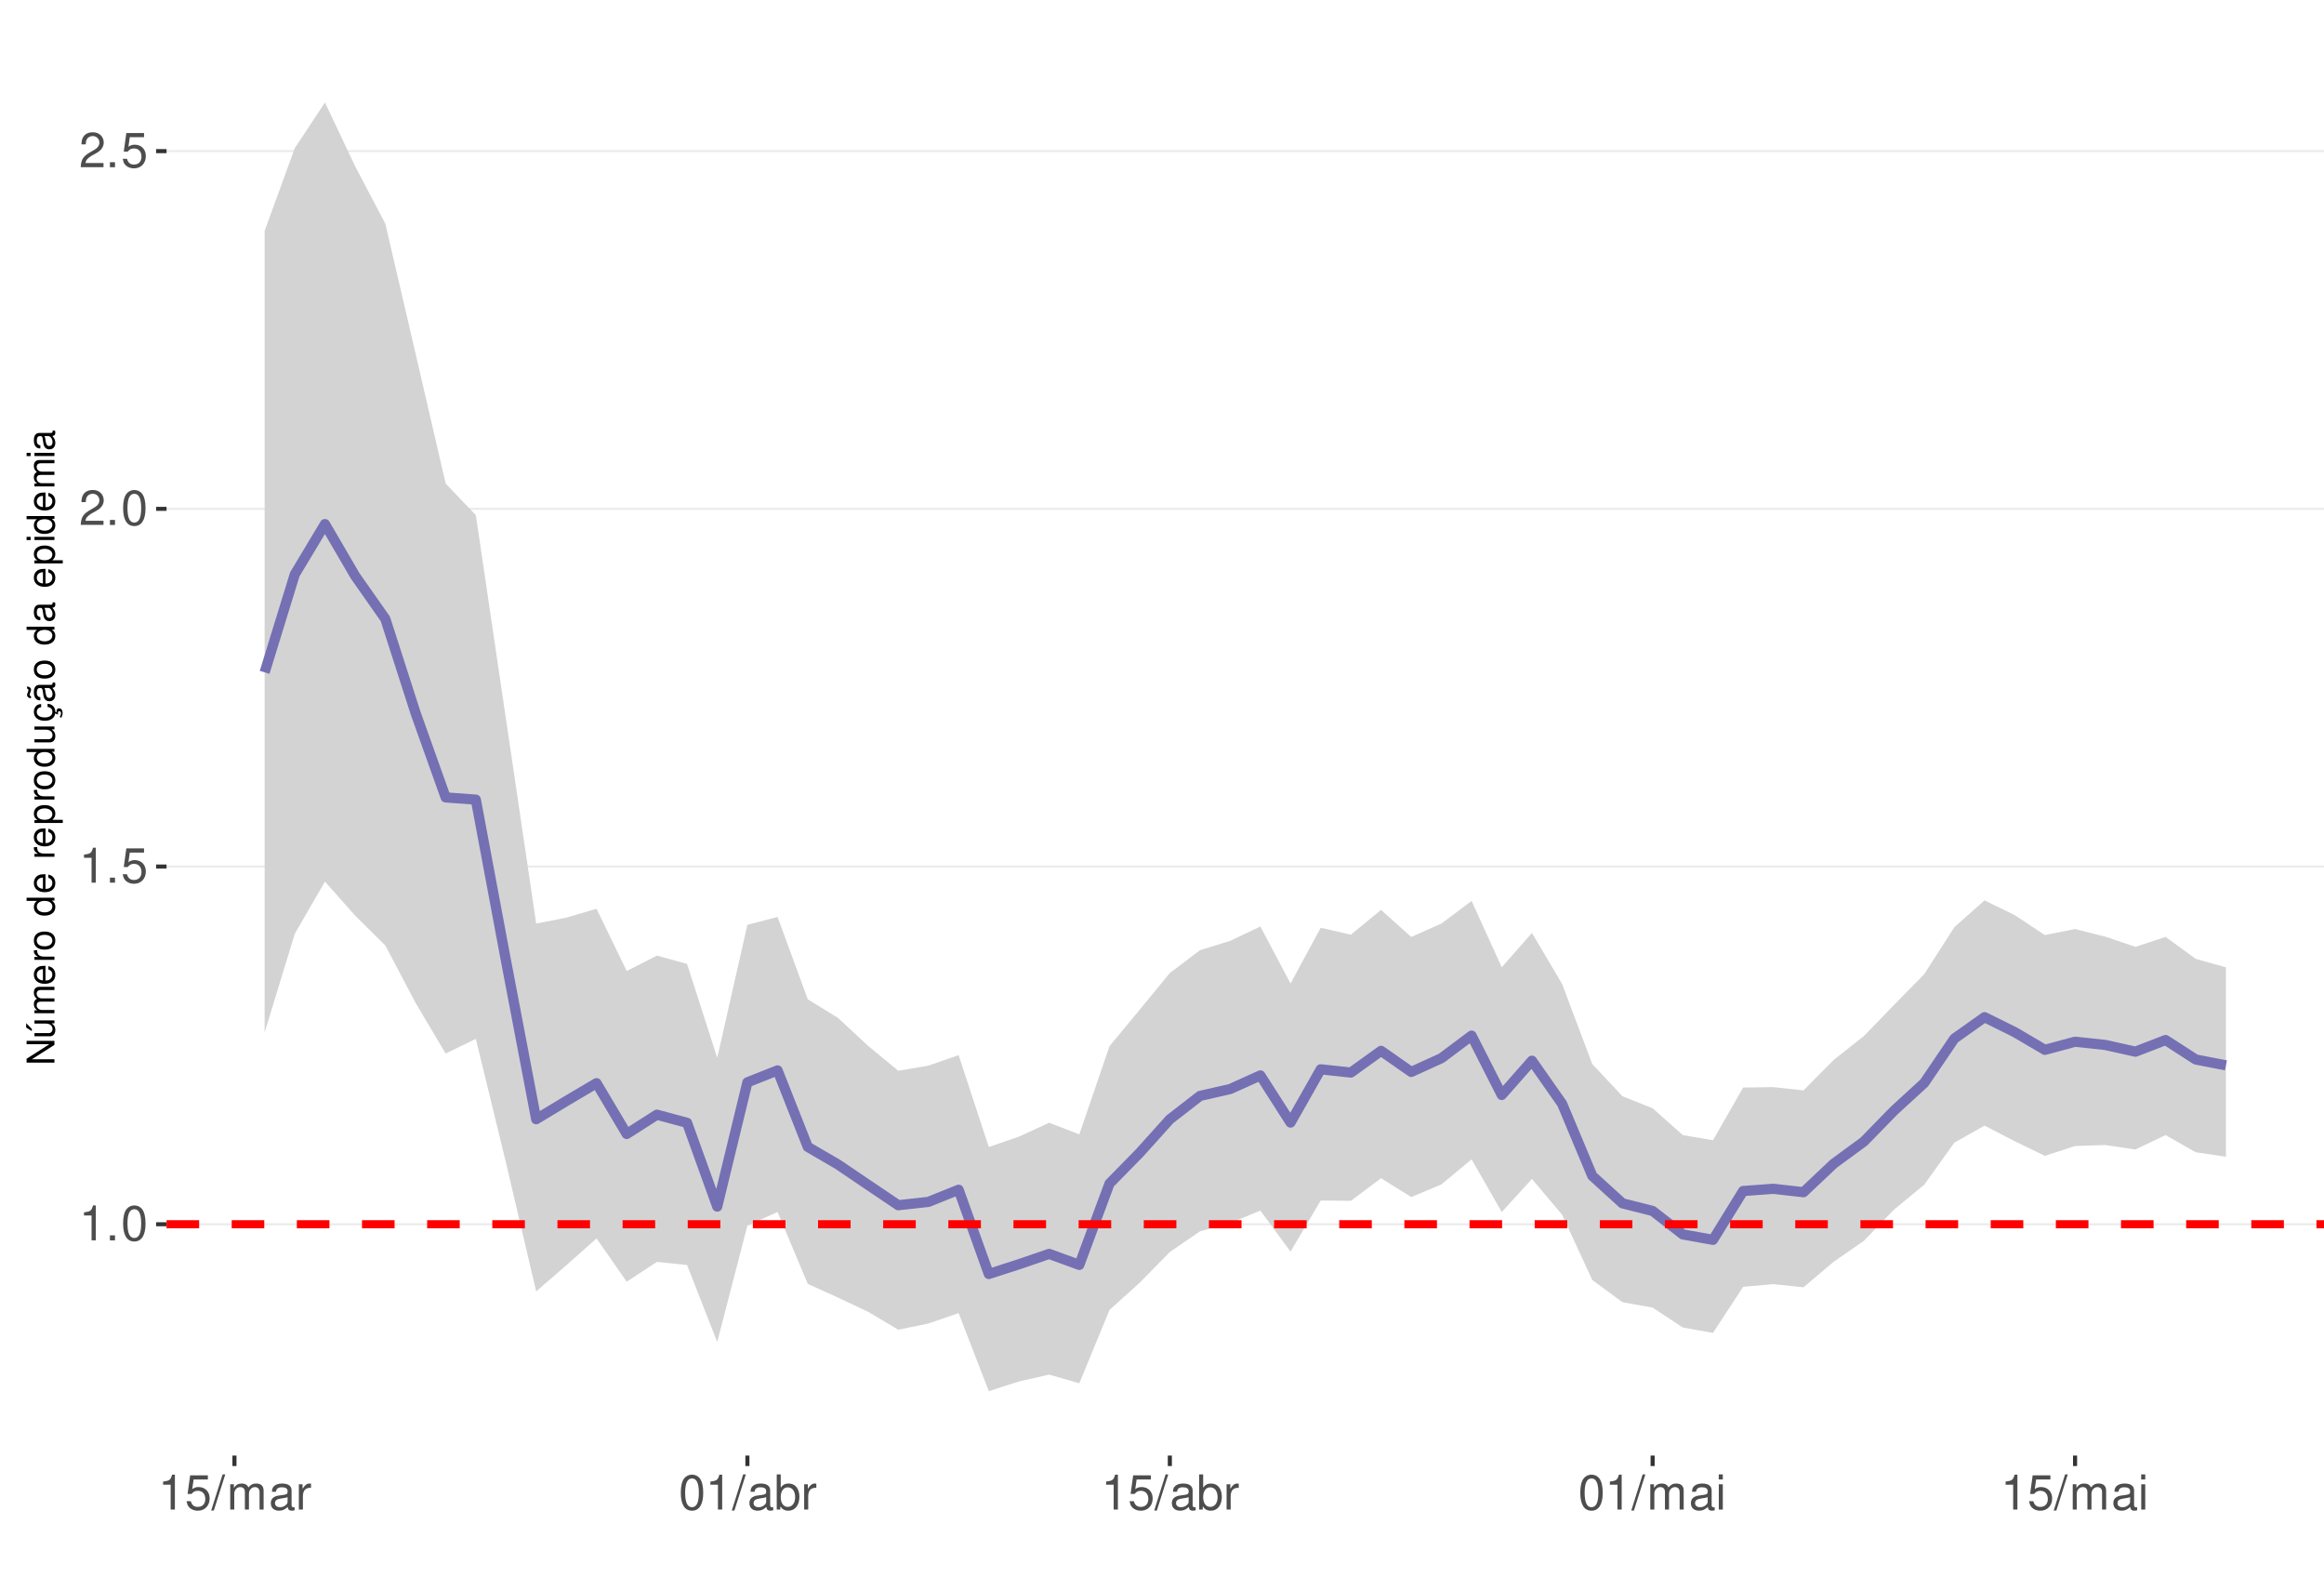
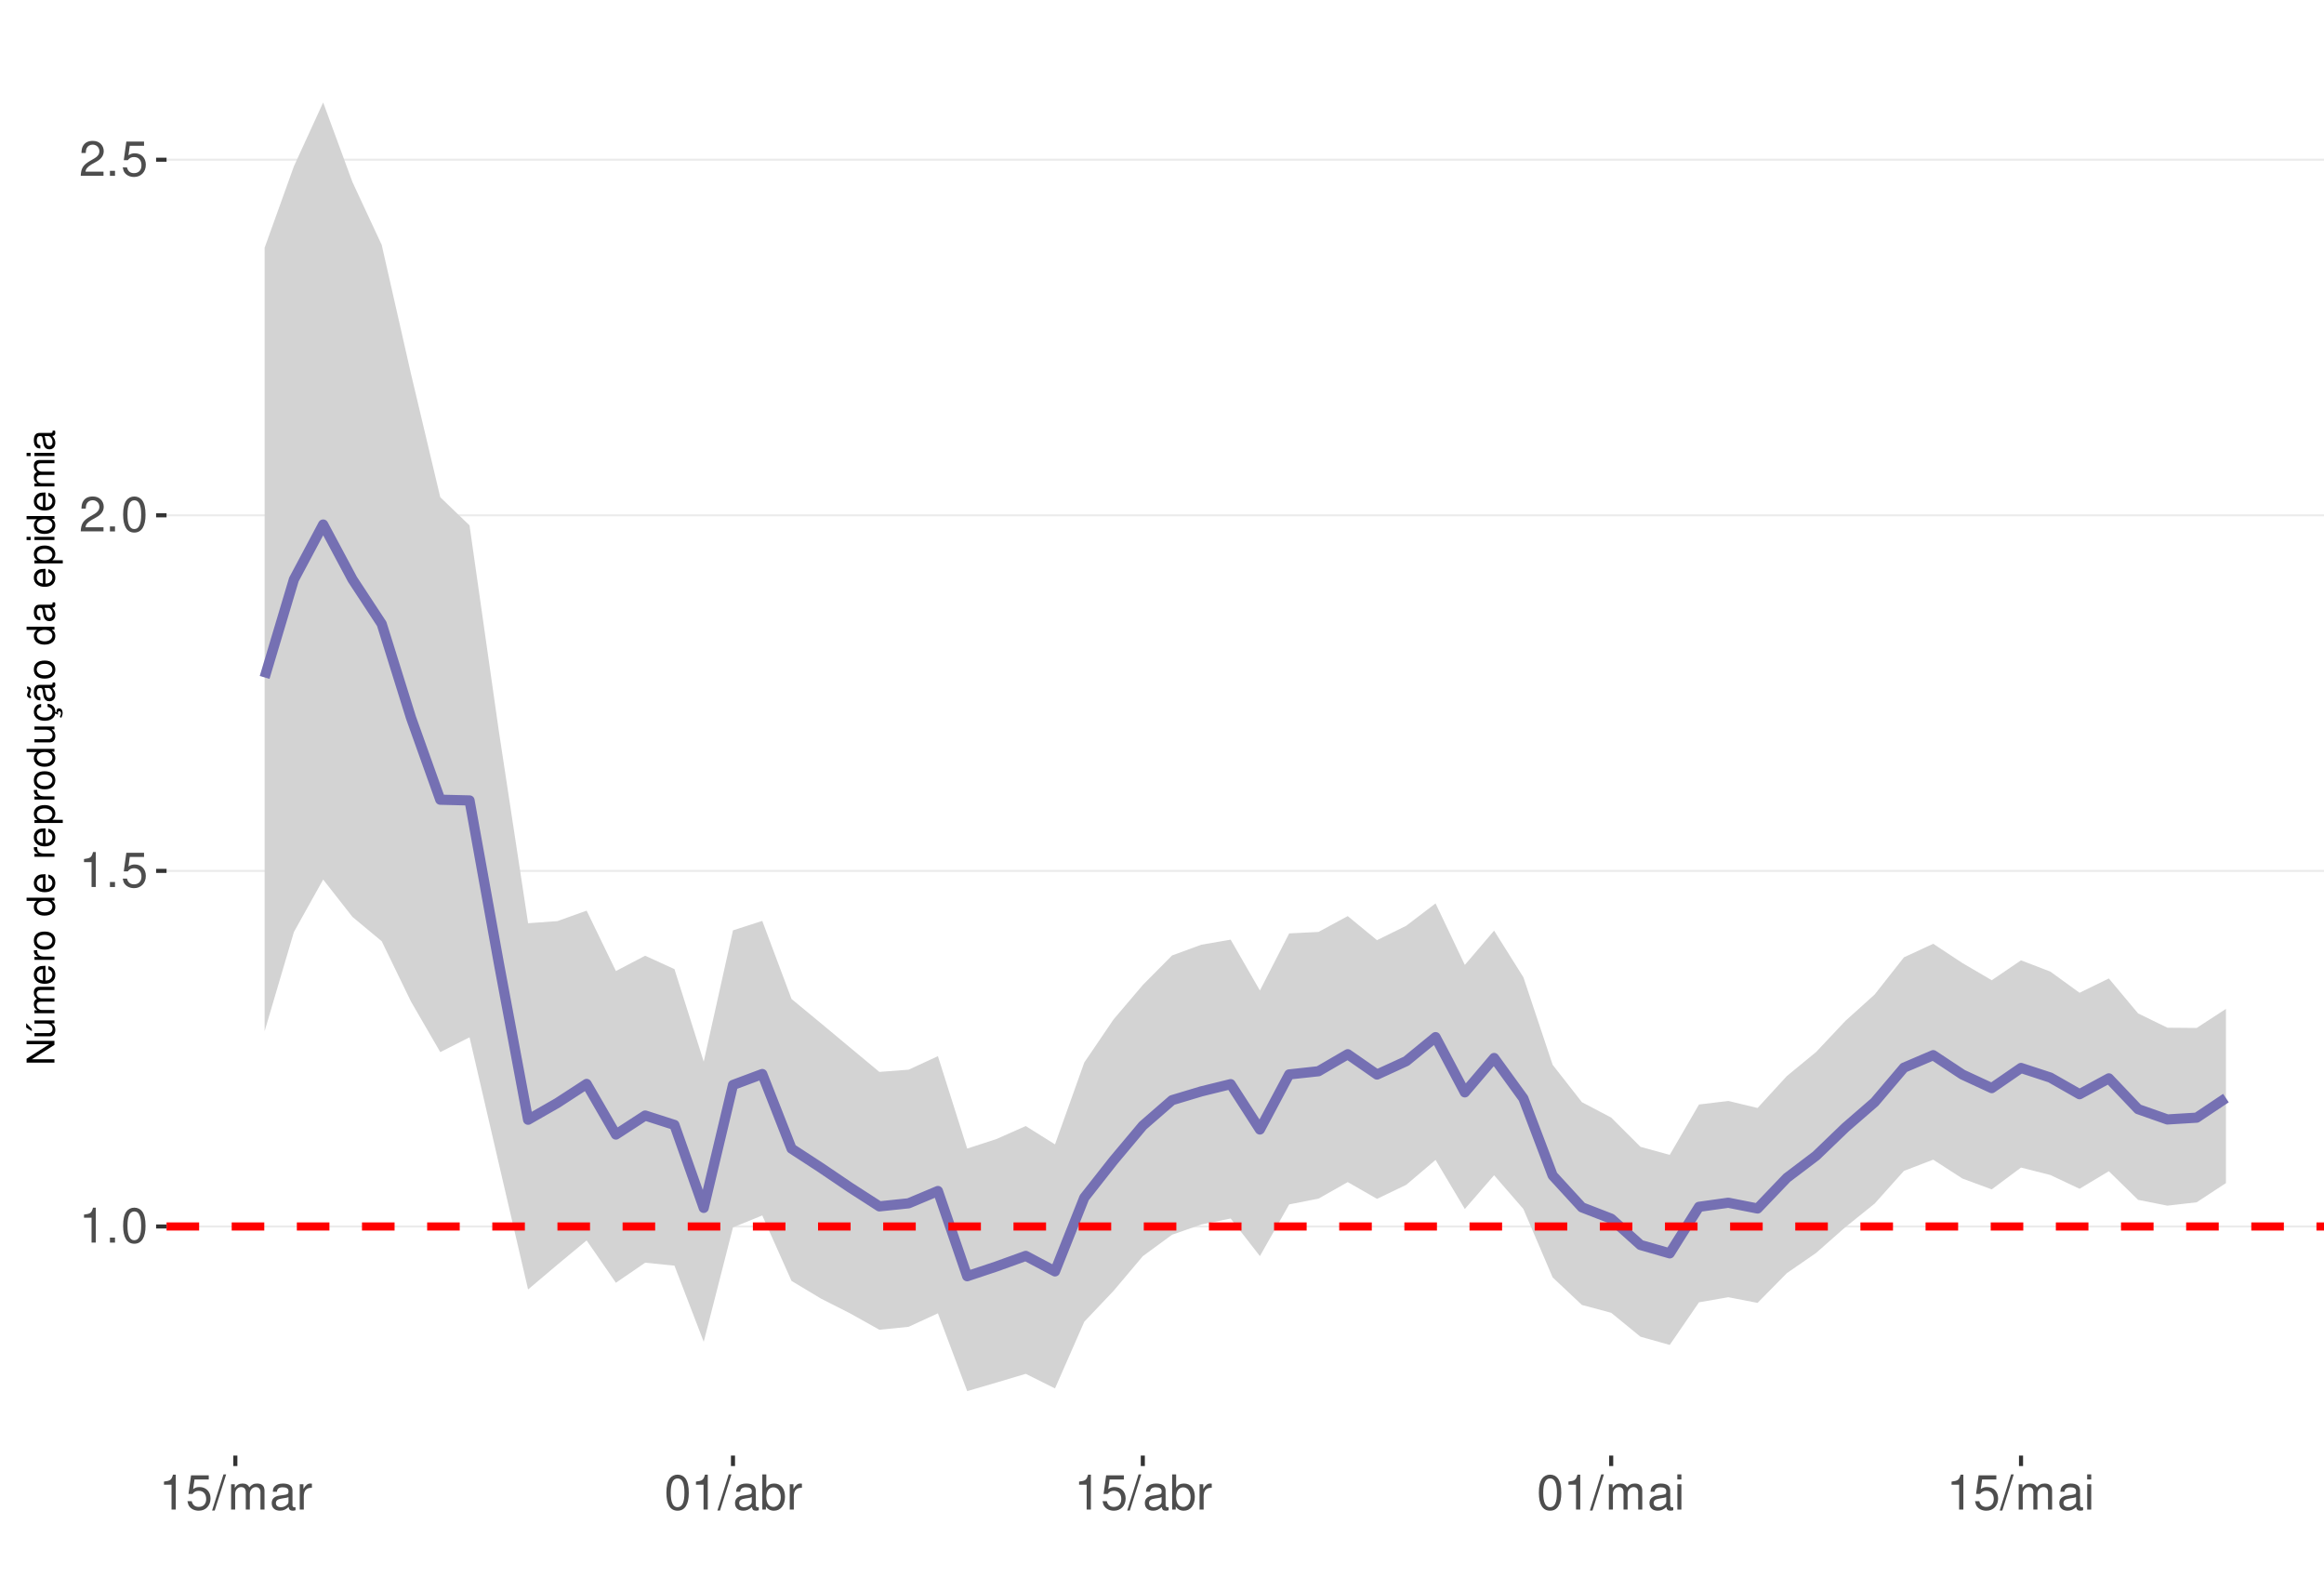
<svg xmlns="http://www.w3.org/2000/svg" xmlns:xlink="http://www.w3.org/1999/xlink" width="609pt" height="413pt" viewBox="0 0 609 413" version="1.1">
  <defs>
    <g>
      <symbol overflow="visible" id="glyph0-0">
        <path style="stroke:none;" d="" />
      </symbol>
      <symbol overflow="visible" id="glyph0-1">
        <path style="stroke:none;" d="M 3.281 -6.516 L 3.281 0 L 4.391 0 L 4.391 -9.156 L 3.656 -9.156 C 3.266 -7.75 3.016 -7.562 1.297 -7.328 L 1.297 -6.516 Z M 3.281 -6.516 " />
      </symbol>
      <symbol overflow="visible" id="glyph0-2">
        <path style="stroke:none;" d="M 2.422 -1.312 L 1.094 -1.312 L 1.094 0 L 2.422 0 Z M 2.422 -1.312 " />
      </symbol>
      <symbol overflow="visible" id="glyph0-3">
        <path style="stroke:none;" d="M 3.484 -9.156 C 2.641 -9.156 1.891 -8.766 1.422 -8.156 C 0.828 -7.344 0.547 -6.125 0.547 -4.422 C 0.547 -1.344 1.562 0.297 3.484 0.297 C 5.375 0.297 6.422 -1.344 6.422 -4.359 C 6.422 -6.125 6.141 -7.312 5.547 -8.156 C 5.078 -8.781 4.328 -9.156 3.484 -9.156 Z M 3.484 -8.156 C 4.688 -8.156 5.281 -6.938 5.281 -4.453 C 5.281 -1.844 4.703 -0.625 3.453 -0.625 C 2.281 -0.625 1.688 -1.891 1.688 -4.422 C 1.688 -6.938 2.281 -8.156 3.484 -8.156 Z M 3.484 -8.156 " />
      </symbol>
      <symbol overflow="visible" id="glyph0-4">
        <path style="stroke:none;" d="M 6.031 -8.969 L 1.391 -8.969 L 0.719 -4.094 L 1.75 -4.094 C 2.266 -4.703 2.703 -4.922 3.406 -4.922 C 4.609 -4.922 5.359 -4.094 5.359 -2.766 C 5.359 -1.484 4.609 -0.703 3.391 -0.703 C 2.422 -0.703 1.828 -1.188 1.562 -2.203 L 0.438 -2.203 C 0.594 -1.469 0.719 -1.109 0.984 -0.781 C 1.5 -0.094 2.406 0.297 3.422 0.297 C 5.234 0.297 6.5 -1.031 6.5 -2.922 C 6.5 -4.703 5.312 -5.906 3.594 -5.906 C 2.969 -5.906 2.453 -5.75 1.938 -5.359 L 2.297 -7.875 L 6.031 -7.875 Z M 6.031 -8.969 " />
      </symbol>
      <symbol overflow="visible" id="glyph0-5">
        <path style="stroke:none;" d="M 6.406 -1.094 L 1.688 -1.094 C 1.797 -1.859 2.203 -2.344 3.297 -3.016 L 4.562 -3.719 C 5.828 -4.422 6.469 -5.359 6.469 -6.484 C 6.469 -7.234 6.156 -7.953 5.625 -8.438 C 5.094 -8.922 4.438 -9.156 3.594 -9.156 C 2.453 -9.156 1.609 -8.75 1.109 -7.953 C 0.797 -7.484 0.656 -6.906 0.625 -5.984 L 1.75 -5.984 C 1.781 -6.609 1.859 -6.969 2.016 -7.281 C 2.297 -7.828 2.891 -8.172 3.562 -8.172 C 4.562 -8.172 5.328 -7.438 5.328 -6.453 C 5.328 -5.719 4.906 -5.094 4.109 -4.625 L 2.953 -3.953 C 1.078 -2.875 0.531 -2.016 0.438 -0.016 L 6.406 -0.016 Z M 6.406 -1.094 " />
      </symbol>
      <symbol overflow="visible" id="glyph0-6">
        <path style="stroke:none;" d="M 2.891 -9.219 L -0.094 0.25 L 0.594 0.25 L 3.594 -9.219 Z M 2.891 -9.219 " />
      </symbol>
      <symbol overflow="visible" id="glyph0-7">
        <path style="stroke:none;" d="M 0.891 -6.625 L 0.891 0 L 1.953 0 L 1.953 -4.156 C 1.953 -5.125 2.641 -5.891 3.5 -5.891 C 4.297 -5.891 4.734 -5.422 4.734 -4.562 L 4.734 0 L 5.797 0 L 5.797 -4.156 C 5.797 -5.125 6.5 -5.891 7.359 -5.891 C 8.125 -5.891 8.578 -5.406 8.578 -4.562 L 8.578 0 L 9.641 0 L 9.641 -4.969 C 9.641 -6.156 8.953 -6.828 7.719 -6.828 C 6.828 -6.828 6.297 -6.562 5.688 -5.812 C 5.297 -6.516 4.766 -6.828 3.891 -6.828 C 3.016 -6.828 2.422 -6.5 1.859 -5.688 L 1.859 -6.625 Z M 0.891 -6.625 " />
      </symbol>
      <symbol overflow="visible" id="glyph0-8">
        <path style="stroke:none;" d="M 6.766 -0.625 C 6.656 -0.594 6.609 -0.594 6.547 -0.594 C 6.172 -0.594 5.969 -0.781 5.969 -1.109 L 5.969 -5.016 C 5.969 -6.188 5.109 -6.828 3.484 -6.828 C 2.5 -6.828 1.734 -6.547 1.281 -6.047 C 0.969 -5.703 0.844 -5.328 0.828 -4.672 L 1.891 -4.672 C 1.969 -5.484 2.453 -5.844 3.438 -5.844 C 4.406 -5.844 4.922 -5.5 4.922 -4.859 L 4.922 -4.578 C 4.906 -4.125 4.688 -3.969 3.828 -3.844 C 2.328 -3.656 2.094 -3.609 1.703 -3.438 C 0.922 -3.109 0.531 -2.531 0.531 -1.672 C 0.531 -0.469 1.359 0.297 2.703 0.297 C 3.547 0.297 4.219 0 4.969 -0.688 C 5.031 0 5.359 0.297 6.047 0.297 C 6.281 0.297 6.422 0.266 6.766 0.172 Z M 4.922 -2.094 C 4.922 -1.734 4.828 -1.516 4.5 -1.234 C 4.078 -0.828 3.562 -0.625 2.938 -0.625 C 2.109 -0.625 1.625 -1.031 1.625 -1.703 C 1.625 -2.391 2.094 -2.75 3.234 -2.906 C 4.359 -3.062 4.562 -3.109 4.922 -3.281 Z M 4.922 -2.094 " />
      </symbol>
      <symbol overflow="visible" id="glyph0-9">
        <path style="stroke:none;" d="M 0.875 -6.625 L 0.875 0 L 1.938 0 L 1.938 -3.438 C 1.953 -5.031 2.609 -5.75 4.062 -5.703 L 4.062 -6.781 C 3.891 -6.812 3.781 -6.828 3.656 -6.828 C 2.969 -6.828 2.453 -6.422 1.844 -5.422 L 1.844 -6.625 Z M 0.875 -6.625 " />
      </symbol>
      <symbol overflow="visible" id="glyph0-10">
        <path style="stroke:none;" d="M 0.688 -9.219 L 0.688 0 L 1.625 0 L 1.625 -0.844 C 2.141 -0.078 2.812 0.297 3.734 0.297 C 5.484 0.297 6.625 -1.141 6.625 -3.344 C 6.625 -5.5 5.547 -6.828 3.781 -6.828 C 2.875 -6.828 2.234 -6.484 1.734 -5.734 L 1.734 -9.219 Z M 3.578 -5.828 C 4.766 -5.828 5.516 -4.812 5.516 -3.234 C 5.516 -1.719 4.734 -0.703 3.578 -0.703 C 2.453 -0.703 1.734 -1.703 1.734 -3.266 C 1.734 -4.828 2.453 -5.828 3.578 -5.828 Z M 3.578 -5.828 " />
      </symbol>
      <symbol overflow="visible" id="glyph0-11">
        <path style="stroke:none;" d="M 1.891 -6.625 L 0.844 -6.625 L 0.844 0 L 1.891 0 Z M 1.891 -9.219 L 0.828 -9.219 L 0.828 -7.891 L 1.891 -7.891 Z M 1.891 -9.219 " />
      </symbol>
      <symbol overflow="visible" id="glyph1-0">
        <path style="stroke:none;" d="" />
      </symbol>
      <symbol overflow="visible" id="glyph1-1">
        <path style="stroke:none;" d="M -7.297 -6.453 L -7.297 -5.578 L -1.328 -5.578 L -7.297 -1.766 L -7.297 -0.766 L 0 -0.766 L 0 -1.641 L -5.906 -1.641 L 0 -5.406 L 0 -6.453 Z M -7.297 -6.453 " />
      </symbol>
      <symbol overflow="visible" id="glyph1-2">
        <path style="stroke:none;" d="M 0 -4.812 L -5.234 -4.812 L -5.234 -3.984 L -2.266 -3.984 C -1.203 -3.984 -0.5 -3.438 -0.5 -2.562 C -0.5 -1.906 -0.906 -1.484 -1.531 -1.484 L -5.234 -1.484 L -5.234 -0.656 L -1.203 -0.656 C -0.328 -0.656 0.234 -1.297 0.234 -2.312 C 0.234 -3.094 -0.047 -3.578 -0.734 -4.062 L 0 -4.062 Z M -7.406 -2.953 L -5.922 -2 L -5.922 -2.594 L -7.406 -4.094 Z M -7.406 -2.953 " />
      </symbol>
      <symbol overflow="visible" id="glyph1-3">
        <path style="stroke:none;" d="M -5.234 -0.703 L 0 -0.703 L 0 -1.547 L -3.297 -1.547 C -4.047 -1.547 -4.656 -2.094 -4.656 -2.766 C -4.656 -3.391 -4.281 -3.734 -3.609 -3.734 L 0 -3.734 L 0 -4.578 L -3.297 -4.578 C -4.047 -4.578 -4.656 -5.125 -4.656 -5.812 C -4.656 -6.422 -4.266 -6.781 -3.609 -6.781 L 0 -6.781 L 0 -7.625 L -3.938 -7.625 C -4.875 -7.625 -5.391 -7.078 -5.391 -6.094 C -5.391 -5.406 -5.188 -4.984 -4.594 -4.484 C -5.156 -4.188 -5.391 -3.766 -5.391 -3.078 C -5.391 -2.375 -5.125 -1.906 -4.5 -1.469 L -5.234 -1.469 Z M -5.234 -0.703 " />
      </symbol>
      <symbol overflow="visible" id="glyph1-4">
        <path style="stroke:none;" d="M -2.344 -5.125 C -3.141 -5.125 -3.625 -5.062 -4.016 -4.922 C -4.875 -4.578 -5.391 -3.781 -5.391 -2.797 C -5.391 -1.344 -4.281 -0.406 -2.547 -0.406 C -0.812 -0.406 0.234 -1.297 0.234 -2.781 C 0.234 -3.984 -0.453 -4.812 -1.594 -5.016 L -1.594 -4.188 C -0.906 -3.953 -0.547 -3.484 -0.547 -2.812 C -0.547 -2.281 -0.781 -1.828 -1.219 -1.547 C -1.516 -1.344 -1.812 -1.281 -2.344 -1.266 Z M -3.016 -1.297 C -3.984 -1.359 -4.625 -1.953 -4.625 -2.797 C -4.625 -3.641 -3.953 -4.234 -3.016 -4.234 Z M -3.016 -1.297 " />
      </symbol>
      <symbol overflow="visible" id="glyph1-5">
        <path style="stroke:none;" d="M -5.234 -0.688 L 0 -0.688 L 0 -1.531 L -2.719 -1.531 C -3.984 -1.547 -4.547 -2.062 -4.516 -3.203 L -5.359 -3.203 C -5.375 -3.062 -5.391 -2.984 -5.391 -2.891 C -5.391 -2.344 -5.062 -1.938 -4.297 -1.453 L -5.234 -1.453 Z M -5.234 -0.688 " />
      </symbol>
      <symbol overflow="visible" id="glyph1-6">
        <path style="stroke:none;" d="M -5.391 -2.719 C -5.391 -1.234 -4.344 -0.359 -2.578 -0.359 C -0.812 -0.359 0.234 -1.234 0.234 -2.734 C 0.234 -4.203 -0.812 -5.094 -2.547 -5.094 C -4.359 -5.094 -5.391 -4.234 -5.391 -2.719 Z M -4.625 -2.734 C -4.625 -3.672 -3.844 -4.234 -2.547 -4.234 C -1.312 -4.234 -0.547 -3.656 -0.547 -2.734 C -0.547 -1.797 -1.312 -1.234 -2.578 -1.234 C -3.844 -1.234 -4.625 -1.797 -4.625 -2.734 Z M -4.625 -2.734 " />
      </symbol>
      <symbol overflow="visible" id="glyph1-7">
        <path style="stroke:none;" d="" />
      </symbol>
      <symbol overflow="visible" id="glyph1-8">
        <path style="stroke:none;" d="M -7.297 -4.953 L -7.297 -4.125 L -4.578 -4.125 C -5.109 -3.766 -5.391 -3.203 -5.391 -2.516 C -5.391 -1.156 -4.297 -0.266 -2.625 -0.266 C -0.859 -0.266 0.234 -1.125 0.234 -2.547 C 0.234 -3.266 -0.047 -3.766 -0.688 -4.203 L 0 -4.203 L 0 -4.953 Z M -4.609 -2.656 C -4.609 -3.547 -3.812 -4.125 -2.562 -4.125 C -1.344 -4.125 -0.547 -3.547 -0.547 -2.656 C -0.547 -1.734 -1.359 -1.125 -2.578 -1.125 C -3.797 -1.125 -4.609 -1.734 -4.609 -2.656 Z M -4.609 -2.656 " />
      </symbol>
      <symbol overflow="visible" id="glyph1-9">
        <path style="stroke:none;" d="M 2.188 -0.547 L 2.188 -1.375 L -0.547 -1.375 C -0.016 -1.812 0.234 -2.312 0.234 -2.984 C 0.234 -4.344 -0.859 -5.234 -2.531 -5.234 C -4.297 -5.234 -5.391 -4.375 -5.391 -2.984 C -5.391 -2.266 -5.062 -1.703 -4.453 -1.312 L -5.234 -1.312 L -5.234 -0.547 Z M -4.609 -2.844 C -4.609 -3.766 -3.797 -4.359 -2.547 -4.359 C -1.359 -4.359 -0.547 -3.75 -0.547 -2.844 C -0.547 -1.953 -1.344 -1.375 -2.578 -1.375 C -3.812 -1.375 -4.609 -1.953 -4.609 -2.844 Z M -4.609 -2.844 " />
      </symbol>
      <symbol overflow="visible" id="glyph1-10">
        <path style="stroke:none;" d="M 0 -4.812 L -5.234 -4.812 L -5.234 -3.984 L -2.266 -3.984 C -1.203 -3.984 -0.5 -3.438 -0.5 -2.562 C -0.5 -1.906 -0.906 -1.484 -1.531 -1.484 L -5.234 -1.484 L -5.234 -0.656 L -1.203 -0.656 C -0.328 -0.656 0.234 -1.297 0.234 -2.312 C 0.234 -3.094 -0.047 -3.578 -0.734 -4.062 L 0 -4.062 Z M 0 -4.812 " />
      </symbol>
      <symbol overflow="visible" id="glyph1-11">
        <path style="stroke:none;" d="M 0.234 -2.641 C 0.234 -3.875 -0.547 -4.703 -1.797 -4.766 L -1.797 -3.938 C -0.953 -3.797 -0.531 -3.359 -0.531 -2.656 C -0.531 -1.734 -1.281 -1.188 -2.516 -1.188 C -3.844 -1.188 -4.625 -1.719 -4.625 -2.625 C -4.625 -3.328 -4.203 -3.766 -3.484 -3.875 L -3.484 -4.703 C -3.984 -4.672 -4.312 -4.562 -4.609 -4.359 C -5.094 -4 -5.391 -3.375 -5.391 -2.641 C -5.391 -1.219 -4.266 -0.312 -2.531 -0.312 C -1.469 -0.312 -0.625 -0.672 -0.156 -1.312 C 0.047 -1.594 0.125 -1.812 0.203 -2.25 L 0.922 -1.938 L 0.984 -2.062 C 0.938 -2.188 0.906 -2.25 0.906 -2.375 C 0.906 -2.656 1.047 -2.828 1.281 -2.828 C 1.547 -2.828 1.734 -2.594 1.734 -2.297 C 1.734 -2.031 1.672 -1.844 1.438 -1.406 L 1.406 -1.312 L 1.812 -1.094 C 2.078 -1.75 2.141 -1.953 2.141 -2.344 C 2.141 -3.109 1.781 -3.578 1.203 -3.578 C 0.781 -3.578 0.547 -3.297 0.547 -2.797 C 0.547 -2.703 0.547 -2.641 0.562 -2.516 Z M 0.234 -2.641 " />
      </symbol>
      <symbol overflow="visible" id="glyph1-12">
        <path style="stroke:none;" d="M -0.484 -5.344 C -0.469 -5.266 -0.469 -5.219 -0.469 -5.172 C -0.469 -4.875 -0.625 -4.719 -0.875 -4.719 L -3.953 -4.719 C -4.891 -4.719 -5.391 -4.047 -5.391 -2.75 C -5.391 -1.984 -5.172 -1.375 -4.781 -1.016 C -4.516 -0.766 -4.203 -0.672 -3.688 -0.656 L -3.688 -1.484 C -4.328 -1.562 -4.625 -1.938 -4.625 -2.719 C -4.625 -3.484 -4.344 -3.891 -3.844 -3.891 L -3.625 -3.891 C -3.266 -3.875 -3.125 -3.703 -3.047 -3.016 C -2.891 -1.844 -2.844 -1.656 -2.719 -1.344 C -2.453 -0.734 -2 -0.422 -1.312 -0.422 C -0.375 -0.422 0.234 -1.078 0.234 -2.141 C 0.234 -2.797 0 -3.328 -0.547 -3.922 C 0 -3.984 0.234 -4.234 0.234 -4.781 C 0.234 -4.953 0.203 -5.062 0.141 -5.344 Z M -1.656 -3.891 C -1.375 -3.891 -1.203 -3.812 -0.969 -3.562 C -0.656 -3.219 -0.5 -2.812 -0.5 -2.312 C -0.5 -1.672 -0.812 -1.297 -1.344 -1.297 C -1.891 -1.297 -2.172 -1.656 -2.297 -2.547 C -2.422 -3.438 -2.453 -3.609 -2.594 -3.891 Z M -7.172 -3.75 C -6.922 -3.672 -6.812 -3.547 -6.812 -3.375 C -6.812 -3.25 -6.875 -2.984 -6.984 -2.734 C -7.156 -2.312 -7.172 -2.25 -7.172 -2.047 C -7.172 -1.594 -6.797 -1.297 -6.141 -1.188 L -6.141 -1.766 C -6.375 -1.812 -6.5 -1.938 -6.5 -2.094 C -6.5 -2.203 -6.469 -2.344 -6.375 -2.578 C -6.156 -3.156 -6.125 -3.234 -6.125 -3.438 C -6.125 -3.922 -6.484 -4.219 -7.172 -4.312 Z M -7.172 -3.75 " />
      </symbol>
      <symbol overflow="visible" id="glyph1-13">
        <path style="stroke:none;" d="M -0.484 -5.344 C -0.469 -5.266 -0.469 -5.219 -0.469 -5.172 C -0.469 -4.875 -0.625 -4.719 -0.875 -4.719 L -3.953 -4.719 C -4.891 -4.719 -5.391 -4.047 -5.391 -2.75 C -5.391 -1.984 -5.172 -1.375 -4.781 -1.016 C -4.516 -0.766 -4.203 -0.672 -3.688 -0.656 L -3.688 -1.484 C -4.328 -1.562 -4.625 -1.938 -4.625 -2.719 C -4.625 -3.484 -4.344 -3.891 -3.844 -3.891 L -3.625 -3.891 C -3.266 -3.875 -3.125 -3.703 -3.047 -3.016 C -2.891 -1.844 -2.844 -1.656 -2.719 -1.344 C -2.453 -0.734 -2 -0.422 -1.312 -0.422 C -0.375 -0.422 0.234 -1.078 0.234 -2.141 C 0.234 -2.797 0 -3.328 -0.547 -3.922 C 0 -3.984 0.234 -4.234 0.234 -4.781 C 0.234 -4.953 0.203 -5.062 0.141 -5.344 Z M -1.656 -3.891 C -1.375 -3.891 -1.203 -3.812 -0.969 -3.562 C -0.656 -3.219 -0.5 -2.812 -0.5 -2.312 C -0.5 -1.672 -0.812 -1.297 -1.344 -1.297 C -1.891 -1.297 -2.172 -1.656 -2.297 -2.547 C -2.422 -3.438 -2.453 -3.609 -2.594 -3.891 Z M -1.656 -3.891 " />
      </symbol>
      <symbol overflow="visible" id="glyph1-14">
        <path style="stroke:none;" d="M -5.234 -1.5 L -5.234 -0.672 L 0 -0.672 L 0 -1.5 Z M -7.297 -1.5 L -7.297 -0.656 L -6.234 -0.656 L -6.234 -1.5 Z M -7.297 -1.5 " />
      </symbol>
    </g>
    <clipPath id="clip1">
      <path d="M 43.645 9.961 L 609 9.961 L 609 381.328 L 43.645 381.328 Z M 43.645 9.961 " />
    </clipPath>
    <clipPath id="clip2">
-       <path d="M 43.645 320 L 609 320 L 609 321 L 43.645 321 Z M 43.645 320 " />
+       <path d="M 43.645 321 L 609 321 L 609 322 L 43.645 322 Z M 43.645 321 " />
    </clipPath>
    <clipPath id="clip3">
-       <path d="M 43.645 226 L 609 226 L 609 228 L 43.645 228 Z M 43.645 226 " />
+       <path d="M 43.645 227 L 609 227 L 609 229 L 43.645 229 Z M 43.645 227 " />
    </clipPath>
    <clipPath id="clip4">
-       <path d="M 43.645 133 L 609 133 L 609 134 L 43.645 134 Z M 43.645 133 " />
+       <path d="M 43.645 134 L 609 134 L 609 136 L 43.645 136 Z M 43.645 134 " />
    </clipPath>
    <clipPath id="clip5">
-       <path d="M 43.645 39 L 609 39 L 609 40 L 43.645 40 Z M 43.645 39 " />
+       <path d="M 43.645 41 L 609 41 L 609 43 L 43.645 43 Z M 43.645 41 " />
    </clipPath>
    <clipPath id="clip6">
-       <path d="M 43.645 319 L 609 319 L 609 322 L 43.645 322 Z M 43.645 319 " />
+       <path d="M 43.645 320 L 609 320 L 609 323 L 43.645 323 Z M 43.645 320 " />
    </clipPath>
  </defs>
  <g id="surface167">
    <rect x="0" y="0" width="609" height="413" style="fill:rgb(100%,100%,100%);fill-opacity:1;stroke:none;" />
    <rect x="0" y="0" width="609" height="413" style="fill:rgb(100%,100%,100%);fill-opacity:1;stroke:none;" />
    <path style="fill:none;stroke-width:1.067;stroke-linecap:round;stroke-linejoin:round;stroke:rgb(100%,100%,100%);stroke-opacity:1;stroke-miterlimit:10;" d="M 0 413 L 609 413 L 609 0 L 0 0 Z M 0 413 " />
    <g clip-path="url(#clip1)" clip-rule="nonzero">
      <path style=" stroke:none;fill-rule:nonzero;fill:rgb(100%,100%,100%);fill-opacity:1;" d="M 43.645 381.328 L 609 381.328 L 609 9.961 L 43.645 9.961 Z M 43.645 381.328 " />
    </g>
    <g clip-path="url(#clip2)" clip-rule="nonzero">
-       <path style="fill:none;stroke-width:0.533;stroke-linecap:butt;stroke-linejoin:round;stroke:rgb(92.157%,92.157%,92.157%);stroke-opacity:1;stroke-miterlimit:10;" d="M 43.645 320.73 L 609 320.73 " />
+       <path style="fill:none;stroke-width:0.533;stroke-linecap:butt;stroke-linejoin:round;stroke:rgb(92.157%,92.157%,92.157%);stroke-opacity:1;stroke-miterlimit:10;" d="M 43.645 321.316 L 609 321.316 " />
    </g>
    <g clip-path="url(#clip3)" clip-rule="nonzero">
-       <path style="fill:none;stroke-width:0.533;stroke-linecap:butt;stroke-linejoin:round;stroke:rgb(92.157%,92.157%,92.157%);stroke-opacity:1;stroke-miterlimit:10;" d="M 43.645 227.016 L 609 227.016 " />
+       <path style="fill:none;stroke-width:0.533;stroke-linecap:butt;stroke-linejoin:round;stroke:rgb(92.157%,92.157%,92.157%);stroke-opacity:1;stroke-miterlimit:10;" d="M 43.645 228.16 L 609 228.16 " />
    </g>
    <g clip-path="url(#clip4)" clip-rule="nonzero">
-       <path style="fill:none;stroke-width:0.533;stroke-linecap:butt;stroke-linejoin:round;stroke:rgb(92.157%,92.157%,92.157%);stroke-opacity:1;stroke-miterlimit:10;" d="M 43.645 133.305 L 609 133.305 " />
+       <path style="fill:none;stroke-width:0.533;stroke-linecap:butt;stroke-linejoin:round;stroke:rgb(92.157%,92.157%,92.157%);stroke-opacity:1;stroke-miterlimit:10;" d="M 43.645 135.004 L 609 135.004 " />
    </g>
    <g clip-path="url(#clip5)" clip-rule="nonzero">
-       <path style="fill:none;stroke-width:0.533;stroke-linecap:butt;stroke-linejoin:round;stroke:rgb(92.157%,92.157%,92.157%);stroke-opacity:1;stroke-miterlimit:10;" d="M 43.645 39.59 L 609 39.59 " />
-     </g>
-     <path style=" stroke:none;fill-rule:nonzero;fill:rgb(82.745%,82.745%,82.745%);fill-opacity:1;" d="M 69.344 60.477 L 77.25 38.809 L 85.156 26.844 L 93.062 43.555 L 100.973 58.605 L 108.879 92.531 L 116.785 126.688 L 124.691 134.953 L 132.598 188.441 L 140.508 241.961 L 148.414 240.402 L 156.32 238.078 L 164.227 254.391 L 172.137 250.352 L 180.043 252.527 L 187.949 277.129 L 195.855 242.281 L 203.762 240.23 L 211.672 261.801 L 219.578 266.656 L 227.484 273.996 L 235.391 280.52 L 243.297 279.172 L 251.207 276.426 L 259.113 300.492 L 267.02 297.781 L 274.926 294.133 L 282.832 297.188 L 290.742 274.086 L 298.648 264.527 L 306.555 254.914 L 314.461 248.938 L 322.367 246.488 L 330.277 242.734 L 338.184 257.66 L 346.09 243.059 L 353.996 244.867 L 361.906 238.375 L 369.812 245.461 L 377.719 241.953 L 385.625 236.02 L 393.531 253.402 L 401.441 244.418 L 409.348 257.773 L 417.254 278.781 L 425.16 287.191 L 433.066 290.348 L 440.977 297.375 L 448.883 298.715 L 456.789 284.922 L 464.695 284.805 L 472.602 285.664 L 480.512 277.688 L 488.418 271.43 L 496.324 263.273 L 504.23 255.23 L 512.137 242.898 L 520.047 235.887 L 527.953 239.742 L 535.859 244.969 L 543.766 243.391 L 551.672 245.383 L 559.582 248.055 L 567.488 245.449 L 575.395 251.211 L 583.301 253.426 L 583.301 303.047 L 575.395 301.875 L 567.488 297.367 L 559.582 301.152 L 551.672 299.973 L 543.766 300.238 L 535.859 302.805 L 527.953 298.973 L 520.047 294.895 L 512.137 299.352 L 504.23 310.391 L 496.324 316.891 L 488.418 325.078 L 480.512 330.562 L 472.602 337.246 L 464.695 336.422 L 456.789 337.125 L 448.883 349.191 L 440.977 347.785 L 433.066 342.57 L 425.16 341.152 L 417.254 335.336 L 409.348 318.23 L 401.441 308.863 L 393.531 317.527 L 385.625 303.723 L 377.719 310.293 L 369.812 313.609 L 361.906 308.676 L 353.996 314.594 L 346.09 314.512 L 338.184 327.91 L 330.277 317.152 L 322.367 320.395 L 314.461 322.586 L 306.555 328 L 298.648 336.047 L 290.742 343.188 L 282.832 362.395 L 274.926 360.117 L 267.02 361.914 L 259.113 364.449 L 251.207 344.016 L 243.297 346.73 L 235.391 348.363 L 227.484 343.66 L 219.578 339.941 L 211.672 336.355 L 203.762 317.523 L 195.855 321.059 L 187.949 351.582 L 180.043 331.418 L 172.137 330.586 L 164.227 335.785 L 156.32 324.438 L 148.414 331.465 L 140.508 338.324 L 132.598 304.637 L 124.691 272.164 L 116.785 276.004 L 108.879 262.703 L 100.973 247.699 L 93.062 239.875 L 85.156 230.961 L 77.25 244.621 L 69.344 270.477 Z M 69.344 60.477 " />
-     <path style="fill:none;stroke-width:2.667;stroke-linecap:butt;stroke-linejoin:round;stroke:rgb(45.882%,43.922%,70.196%);stroke-opacity:1;stroke-miterlimit:10;" d="M 69.344 176.148 L 77.25 150.469 L 85.156 137.297 L 93.062 150.855 L 100.973 162.129 L 108.879 186.734 L 116.785 208.91 L 124.691 209.488 L 132.598 251.73 L 140.508 293.215 L 148.414 288.441 L 156.32 283.773 L 164.227 297.082 L 172.137 292.031 L 180.043 294.156 L 187.949 316.102 L 195.855 283.551 L 203.762 280.426 L 211.672 300.457 L 219.578 305.062 L 227.484 310.414 L 235.391 315.742 L 243.297 314.879 L 251.207 311.688 L 259.113 333.762 L 267.02 331.211 L 274.926 328.5 L 282.832 331.379 L 290.742 310.086 L 298.648 302.016 L 306.555 293.238 L 314.461 287.109 L 322.367 285.312 L 330.277 281.742 L 338.184 294.094 L 346.09 280.145 L 353.996 280.988 L 361.906 275.305 L 369.812 280.828 L 377.719 277.23 L 385.625 271.316 L 393.531 286.863 L 401.441 277.887 L 409.348 289.168 L 417.254 308.055 L 425.16 315.25 L 433.066 317.246 L 440.977 323.395 L 448.883 324.82 L 456.789 312.02 L 464.695 311.445 L 472.602 312.34 L 480.512 304.871 L 488.418 299.078 L 496.324 290.969 L 504.23 283.734 L 512.137 272.09 L 520.047 266.484 L 527.953 270.395 L 535.859 275.039 L 543.766 272.914 L 551.672 273.762 L 559.582 275.516 L 567.488 272.469 L 575.395 277.566 L 583.301 279.105 " />
+       <path style="fill:none;stroke-width:0.533;stroke-linecap:butt;stroke-linejoin:round;stroke:rgb(92.157%,92.157%,92.157%);stroke-opacity:1;stroke-miterlimit:10;" d="M 43.645 41.844 L 609 41.844 " />
+     </g>
+     <path style=" stroke:none;fill-rule:nonzero;fill:rgb(82.745%,82.745%,82.745%);fill-opacity:1;" d="M 69.344 64.906 L 77.016 43.57 L 84.684 26.844 L 92.355 47.688 L 100.027 64.164 L 107.699 97.945 L 115.371 130.262 L 123.039 137.641 L 130.711 191.473 L 138.383 241.867 L 146.055 241.316 L 153.723 238.57 L 161.395 254.395 L 169.066 250.383 L 176.738 253.895 L 184.41 278.133 L 192.078 243.734 L 199.75 241.262 L 207.422 261.719 L 215.094 268.051 L 222.762 274.445 L 230.434 280.82 L 238.105 280.238 L 245.777 276.695 L 253.449 300.906 L 261.117 298.406 L 268.789 295.004 L 276.461 299.809 L 284.133 278.359 L 291.805 267.066 L 299.473 258.043 L 307.145 250.305 L 314.816 247.496 L 322.488 246.176 L 330.156 259.496 L 337.828 244.535 L 345.5 244.148 L 353.172 240.004 L 360.844 246.309 L 368.512 242.527 L 376.184 236.672 L 383.855 252.793 L 391.527 243.809 L 399.199 256.02 L 406.867 278.957 L 414.539 288.754 L 422.211 292.785 L 429.883 300.445 L 437.551 302.562 L 445.223 289.359 L 452.895 288.43 L 460.566 290.273 L 468.238 281.91 L 475.906 275.602 L 483.578 267.461 L 491.25 260.543 L 498.922 250.805 L 506.59 247.254 L 514.262 252.309 L 521.934 256.801 L 529.605 251.59 L 537.277 254.535 L 544.945 260.09 L 552.617 256.34 L 560.289 265.5 L 567.961 269.238 L 575.633 269.305 L 583.301 264.316 L 583.301 309.949 L 575.633 314.98 L 567.961 315.859 L 560.289 314.34 L 552.617 306.84 L 544.945 311.438 L 537.277 307.828 L 529.605 305.879 L 521.934 311.594 L 514.262 308.766 L 506.59 303.809 L 498.922 306.754 L 491.25 315.32 L 483.578 321.488 L 475.906 328.25 L 468.238 333.543 L 460.566 341.332 L 452.895 339.848 L 445.223 341.184 L 437.551 352.348 L 429.883 350.195 L 422.211 343.93 L 414.539 341.875 L 406.867 334.656 L 399.199 316.738 L 391.527 307.898 L 383.855 316.734 L 376.184 303.875 L 368.512 310.402 L 360.844 314.078 L 353.172 309.688 L 345.5 314.023 L 337.828 315.531 L 330.156 329.074 L 322.488 319.23 L 314.816 320.789 L 307.145 323.473 L 299.473 329.094 L 291.805 338.184 L 284.133 346.266 L 276.461 363.746 L 268.789 359.918 L 261.117 362.207 L 253.449 364.449 L 245.777 344.062 L 238.105 347.598 L 230.434 348.371 L 222.762 344.078 L 215.094 340.188 L 207.422 335.578 L 199.75 318.426 L 192.078 321.555 L 184.41 351.531 L 176.738 331.578 L 169.066 330.809 L 161.395 336.059 L 153.723 324.965 L 146.055 331.332 L 138.383 337.816 L 130.711 304.84 L 123.039 271.746 L 115.371 275.637 L 107.699 262.391 L 100.027 246.59 L 92.355 240.207 L 84.684 230.422 L 77.016 244.176 L 69.344 270.152 Z M 69.344 64.906 " />
+     <path style="fill:none;stroke-width:2.667;stroke-linecap:butt;stroke-linejoin:round;stroke:rgb(45.882%,43.922%,70.196%);stroke-opacity:1;stroke-miterlimit:10;" d="M 69.344 177.477 L 77.016 151.816 L 84.684 137.418 L 92.355 151.77 L 100.027 163.453 L 107.699 188.02 L 115.371 209.508 L 123.039 209.699 L 130.711 252.297 L 138.383 293.352 L 146.055 288.961 L 153.723 283.973 L 161.395 297.23 L 169.066 292.246 L 176.738 294.711 L 184.41 316.441 L 192.078 284.242 L 199.75 281.375 L 207.422 300.918 L 215.094 305.918 L 222.762 311.109 L 230.434 316.047 L 238.105 315.246 L 245.777 312.023 L 253.449 334.348 L 261.117 331.789 L 268.789 329.02 L 276.461 333.082 L 284.133 313.777 L 291.805 304.027 L 299.473 294.895 L 307.145 288.223 L 314.816 285.918 L 322.488 284.031 L 330.156 295.906 L 337.828 281.48 L 345.5 280.648 L 353.172 276.188 L 360.844 281.516 L 368.512 278 L 376.184 271.711 L 383.855 286.18 L 391.527 277.176 L 399.199 287.75 L 406.867 307.949 L 414.539 316.301 L 422.211 319.273 L 429.883 326.16 L 437.551 328.359 L 445.223 316.164 L 452.895 315.094 L 460.566 316.605 L 468.238 308.586 L 475.906 302.777 L 483.578 295.395 L 491.25 288.742 L 498.922 279.711 L 506.59 276.438 L 514.262 281.516 L 521.934 285.066 L 529.605 279.785 L 537.277 282.301 L 544.945 286.668 L 552.617 282.512 L 560.289 290.574 L 567.961 293.277 L 575.633 292.809 L 583.301 287.676 " />
    <g clip-path="url(#clip6)" clip-rule="nonzero">
-       <path style="fill:none;stroke-width:2.134;stroke-linecap:butt;stroke-linejoin:round;stroke:rgb(100%,0%,0%);stroke-opacity:1;stroke-dasharray:8.536,8.536;stroke-miterlimit:10;" d="M 43.645 320.73 L 609 320.73 " />
-     </g>
-     <g style="fill:rgb(30.196%,30.196%,30.196%);fill-opacity:1;">
-       <use xlink:href="#glyph0-1" x="20.715" y="324.952" />
-       <use xlink:href="#glyph0-2" x="27.715" y="324.952" />
-       <use xlink:href="#glyph0-3" x="31.715" y="324.952" />
-     </g>
-     <g style="fill:rgb(30.196%,30.196%,30.196%);fill-opacity:1;">
-       <use xlink:href="#glyph0-1" x="20.715" y="231.237" />
-       <use xlink:href="#glyph0-2" x="27.715" y="231.237" />
-       <use xlink:href="#glyph0-4" x="31.715" y="231.237" />
-     </g>
-     <g style="fill:rgb(30.196%,30.196%,30.196%);fill-opacity:1;">
-       <use xlink:href="#glyph0-5" x="20.715" y="137.526" />
-       <use xlink:href="#glyph0-2" x="27.715" y="137.526" />
-       <use xlink:href="#glyph0-3" x="31.715" y="137.526" />
-     </g>
-     <g style="fill:rgb(30.196%,30.196%,30.196%);fill-opacity:1;">
-       <use xlink:href="#glyph0-5" x="20.715" y="43.812" />
-       <use xlink:href="#glyph0-2" x="27.715" y="43.812" />
-       <use xlink:href="#glyph0-4" x="31.715" y="43.812" />
-     </g>
-     <path style="fill:none;stroke-width:1.067;stroke-linecap:butt;stroke-linejoin:round;stroke:rgb(20%,20%,20%);stroke-opacity:1;stroke-miterlimit:10;" d="M 40.906 320.73 L 43.645 320.73 " />
-     <path style="fill:none;stroke-width:1.067;stroke-linecap:butt;stroke-linejoin:round;stroke:rgb(20%,20%,20%);stroke-opacity:1;stroke-miterlimit:10;" d="M 40.906 227.016 L 43.645 227.016 " />
-     <path style="fill:none;stroke-width:1.067;stroke-linecap:butt;stroke-linejoin:round;stroke:rgb(20%,20%,20%);stroke-opacity:1;stroke-miterlimit:10;" d="M 40.906 133.305 L 43.645 133.305 " />
-     <path style="fill:none;stroke-width:1.067;stroke-linecap:butt;stroke-linejoin:round;stroke:rgb(20%,20%,20%);stroke-opacity:1;stroke-miterlimit:10;" d="M 40.906 39.59 L 43.645 39.59 " />
-     <path style="fill:none;stroke-width:1.067;stroke-linecap:butt;stroke-linejoin:round;stroke:rgb(20%,20%,20%);stroke-opacity:1;stroke-miterlimit:10;" d="M 61.438 384.07 L 61.438 381.328 " />
-     <path style="fill:none;stroke-width:1.067;stroke-linecap:butt;stroke-linejoin:round;stroke:rgb(20%,20%,20%);stroke-opacity:1;stroke-miterlimit:10;" d="M 195.855 384.07 L 195.855 381.328 " />
-     <path style="fill:none;stroke-width:1.067;stroke-linecap:butt;stroke-linejoin:round;stroke:rgb(20%,20%,20%);stroke-opacity:1;stroke-miterlimit:10;" d="M 306.555 384.07 L 306.555 381.328 " />
-     <path style="fill:none;stroke-width:1.067;stroke-linecap:butt;stroke-linejoin:round;stroke:rgb(20%,20%,20%);stroke-opacity:1;stroke-miterlimit:10;" d="M 433.066 384.07 L 433.066 381.328 " />
-     <path style="fill:none;stroke-width:1.067;stroke-linecap:butt;stroke-linejoin:round;stroke:rgb(20%,20%,20%);stroke-opacity:1;stroke-miterlimit:10;" d="M 543.766 384.07 L 543.766 381.328 " />
-     <g style="fill:rgb(30.196%,30.196%,30.196%);fill-opacity:1;">
-       <use xlink:href="#glyph0-1" x="41.438" y="395.483" />
-       <use xlink:href="#glyph0-4" x="48.438" y="395.483" />
-       <use xlink:href="#glyph0-6" x="55.438" y="395.483" />
-       <use xlink:href="#glyph0-7" x="59.438" y="395.483" />
-       <use xlink:href="#glyph0-8" x="70.438" y="395.483" />
-       <use xlink:href="#glyph0-9" x="77.438" y="395.483" />
-     </g>
-     <g style="fill:rgb(30.196%,30.196%,30.196%);fill-opacity:1;">
-       <use xlink:href="#glyph0-3" x="177.855" y="395.483" />
-       <use xlink:href="#glyph0-1" x="184.855" y="395.483" />
-       <use xlink:href="#glyph0-6" x="191.855" y="395.483" />
-       <use xlink:href="#glyph0-8" x="195.855" y="395.483" />
-       <use xlink:href="#glyph0-10" x="202.855" y="395.483" />
-       <use xlink:href="#glyph0-9" x="209.855" y="395.483" />
-     </g>
-     <g style="fill:rgb(30.196%,30.196%,30.196%);fill-opacity:1;">
-       <use xlink:href="#glyph0-1" x="288.555" y="395.483" />
-       <use xlink:href="#glyph0-4" x="295.555" y="395.483" />
-       <use xlink:href="#glyph0-6" x="302.555" y="395.483" />
-       <use xlink:href="#glyph0-8" x="306.555" y="395.483" />
-       <use xlink:href="#glyph0-10" x="313.555" y="395.483" />
-       <use xlink:href="#glyph0-9" x="320.555" y="395.483" />
-     </g>
-     <g style="fill:rgb(30.196%,30.196%,30.196%);fill-opacity:1;">
-       <use xlink:href="#glyph0-3" x="413.566" y="395.483" />
-       <use xlink:href="#glyph0-1" x="420.566" y="395.483" />
-       <use xlink:href="#glyph0-6" x="427.566" y="395.483" />
-       <use xlink:href="#glyph0-7" x="431.566" y="395.483" />
-       <use xlink:href="#glyph0-8" x="442.566" y="395.483" />
-       <use xlink:href="#glyph0-11" x="449.566" y="395.483" />
-     </g>
-     <g style="fill:rgb(30.196%,30.196%,30.196%);fill-opacity:1;">
-       <use xlink:href="#glyph0-1" x="524.266" y="395.483" />
-       <use xlink:href="#glyph0-4" x="531.266" y="395.483" />
-       <use xlink:href="#glyph0-6" x="538.266" y="395.483" />
-       <use xlink:href="#glyph0-7" x="542.266" y="395.483" />
-       <use xlink:href="#glyph0-8" x="553.266" y="395.483" />
-       <use xlink:href="#glyph0-11" x="560.266" y="395.483" />
+       <path style="fill:none;stroke-width:2.134;stroke-linecap:butt;stroke-linejoin:round;stroke:rgb(100%,0%,0%);stroke-opacity:1;stroke-dasharray:8.536,8.536;stroke-miterlimit:10;" d="M 43.645 321.316 L 609 321.316 " />
+     </g>
+     <g style="fill:rgb(30.196%,30.196%,30.196%);fill-opacity:1;">
+       <use xlink:href="#glyph0-1" x="20.715" y="325.538" />
+       <use xlink:href="#glyph0-2" x="27.715" y="325.538" />
+       <use xlink:href="#glyph0-3" x="31.715" y="325.538" />
+     </g>
+     <g style="fill:rgb(30.196%,30.196%,30.196%);fill-opacity:1;">
+       <use xlink:href="#glyph0-1" x="20.715" y="232.382" />
+       <use xlink:href="#glyph0-2" x="27.715" y="232.382" />
+       <use xlink:href="#glyph0-4" x="31.715" y="232.382" />
+     </g>
+     <g style="fill:rgb(30.196%,30.196%,30.196%);fill-opacity:1;">
+       <use xlink:href="#glyph0-5" x="20.715" y="139.226" />
+       <use xlink:href="#glyph0-2" x="27.715" y="139.226" />
+       <use xlink:href="#glyph0-3" x="31.715" y="139.226" />
+     </g>
+     <g style="fill:rgb(30.196%,30.196%,30.196%);fill-opacity:1;">
+       <use xlink:href="#glyph0-5" x="20.715" y="46.065" />
+       <use xlink:href="#glyph0-2" x="27.715" y="46.065" />
+       <use xlink:href="#glyph0-4" x="31.715" y="46.065" />
+     </g>
+     <path style="fill:none;stroke-width:1.067;stroke-linecap:butt;stroke-linejoin:round;stroke:rgb(20%,20%,20%);stroke-opacity:1;stroke-miterlimit:10;" d="M 40.906 321.316 L 43.645 321.316 " />
+     <path style="fill:none;stroke-width:1.067;stroke-linecap:butt;stroke-linejoin:round;stroke:rgb(20%,20%,20%);stroke-opacity:1;stroke-miterlimit:10;" d="M 40.906 228.16 L 43.645 228.16 " />
+     <path style="fill:none;stroke-width:1.067;stroke-linecap:butt;stroke-linejoin:round;stroke:rgb(20%,20%,20%);stroke-opacity:1;stroke-miterlimit:10;" d="M 40.906 135.004 L 43.645 135.004 " />
+     <path style="fill:none;stroke-width:1.067;stroke-linecap:butt;stroke-linejoin:round;stroke:rgb(20%,20%,20%);stroke-opacity:1;stroke-miterlimit:10;" d="M 40.906 41.844 L 43.645 41.844 " />
+     <path style="fill:none;stroke-width:1.067;stroke-linecap:butt;stroke-linejoin:round;stroke:rgb(20%,20%,20%);stroke-opacity:1;stroke-miterlimit:10;" d="M 61.672 384.07 L 61.672 381.328 " />
+     <path style="fill:none;stroke-width:1.067;stroke-linecap:butt;stroke-linejoin:round;stroke:rgb(20%,20%,20%);stroke-opacity:1;stroke-miterlimit:10;" d="M 192.078 384.07 L 192.078 381.328 " />
+     <path style="fill:none;stroke-width:1.067;stroke-linecap:butt;stroke-linejoin:round;stroke:rgb(20%,20%,20%);stroke-opacity:1;stroke-miterlimit:10;" d="M 299.473 384.07 L 299.473 381.328 " />
+     <path style="fill:none;stroke-width:1.067;stroke-linecap:butt;stroke-linejoin:round;stroke:rgb(20%,20%,20%);stroke-opacity:1;stroke-miterlimit:10;" d="M 422.211 384.07 L 422.211 381.328 " />
+     <path style="fill:none;stroke-width:1.067;stroke-linecap:butt;stroke-linejoin:round;stroke:rgb(20%,20%,20%);stroke-opacity:1;stroke-miterlimit:10;" d="M 529.605 384.07 L 529.605 381.328 " />
+     <g style="fill:rgb(30.196%,30.196%,30.196%);fill-opacity:1;">
+       <use xlink:href="#glyph0-1" x="41.672" y="395.483" />
+       <use xlink:href="#glyph0-4" x="48.672" y="395.483" />
+       <use xlink:href="#glyph0-6" x="55.672" y="395.483" />
+       <use xlink:href="#glyph0-7" x="59.672" y="395.483" />
+       <use xlink:href="#glyph0-8" x="70.672" y="395.483" />
+       <use xlink:href="#glyph0-9" x="77.672" y="395.483" />
+     </g>
+     <g style="fill:rgb(30.196%,30.196%,30.196%);fill-opacity:1;">
+       <use xlink:href="#glyph0-3" x="174.078" y="395.483" />
+       <use xlink:href="#glyph0-1" x="181.078" y="395.483" />
+       <use xlink:href="#glyph0-6" x="188.078" y="395.483" />
+       <use xlink:href="#glyph0-8" x="192.078" y="395.483" />
+       <use xlink:href="#glyph0-10" x="199.078" y="395.483" />
+       <use xlink:href="#glyph0-9" x="206.078" y="395.483" />
+     </g>
+     <g style="fill:rgb(30.196%,30.196%,30.196%);fill-opacity:1;">
+       <use xlink:href="#glyph0-1" x="281.473" y="395.483" />
+       <use xlink:href="#glyph0-4" x="288.473" y="395.483" />
+       <use xlink:href="#glyph0-6" x="295.473" y="395.483" />
+       <use xlink:href="#glyph0-8" x="299.473" y="395.483" />
+       <use xlink:href="#glyph0-10" x="306.473" y="395.483" />
+       <use xlink:href="#glyph0-9" x="313.473" y="395.483" />
+     </g>
+     <g style="fill:rgb(30.196%,30.196%,30.196%);fill-opacity:1;">
+       <use xlink:href="#glyph0-3" x="402.711" y="395.483" />
+       <use xlink:href="#glyph0-1" x="409.711" y="395.483" />
+       <use xlink:href="#glyph0-6" x="416.711" y="395.483" />
+       <use xlink:href="#glyph0-7" x="420.711" y="395.483" />
+       <use xlink:href="#glyph0-8" x="431.711" y="395.483" />
+       <use xlink:href="#glyph0-11" x="438.711" y="395.483" />
+     </g>
+     <g style="fill:rgb(30.196%,30.196%,30.196%);fill-opacity:1;">
+       <use xlink:href="#glyph0-1" x="510.105" y="395.483" />
+       <use xlink:href="#glyph0-4" x="517.105" y="395.483" />
+       <use xlink:href="#glyph0-6" x="524.105" y="395.483" />
+       <use xlink:href="#glyph0-7" x="528.105" y="395.483" />
+       <use xlink:href="#glyph0-8" x="539.105" y="395.483" />
+       <use xlink:href="#glyph0-11" x="546.105" y="395.483" />
    </g>
    <g style="fill:rgb(0%,0%,0%);fill-opacity:1;">
      <use xlink:href="#glyph1-1" x="14.263" y="279.145" />
      <use xlink:href="#glyph1-2" x="14.263" y="272.145" />
      <use xlink:href="#glyph1-3" x="14.263" y="266.145" />
      <use xlink:href="#glyph1-4" x="14.263" y="258.145" />
      <use xlink:href="#glyph1-5" x="14.263" y="252.145" />
      <use xlink:href="#glyph1-6" x="14.263" y="249.145" />
      <use xlink:href="#glyph1-7" x="14.263" y="243.145" />
      <use xlink:href="#glyph1-8" x="14.263" y="240.145" />
      <use xlink:href="#glyph1-4" x="14.263" y="234.145" />
      <use xlink:href="#glyph1-7" x="14.263" y="228.145" />
      <use xlink:href="#glyph1-5" x="14.263" y="225.145" />
      <use xlink:href="#glyph1-4" x="14.263" y="222.145" />
      <use xlink:href="#glyph1-9" x="14.263" y="216.145" />
      <use xlink:href="#glyph1-5" x="14.263" y="210.145" />
      <use xlink:href="#glyph1-6" x="14.263" y="207.145" />
      <use xlink:href="#glyph1-8" x="14.263" y="201.145" />
      <use xlink:href="#glyph1-10" x="14.263" y="195.145" />
      <use xlink:href="#glyph1-11" x="14.263" y="189.145" />
      <use xlink:href="#glyph1-12" x="14.263" y="184.145" />
      <use xlink:href="#glyph1-6" x="14.263" y="178.145" />
      <use xlink:href="#glyph1-7" x="14.263" y="172.145" />
      <use xlink:href="#glyph1-8" x="14.263" y="169.145" />
      <use xlink:href="#glyph1-13" x="14.263" y="163.145" />
      <use xlink:href="#glyph1-7" x="14.263" y="157.145" />
      <use xlink:href="#glyph1-4" x="14.263" y="154.145" />
      <use xlink:href="#glyph1-9" x="14.263" y="148.145" />
      <use xlink:href="#glyph1-14" x="14.263" y="142.145" />
      <use xlink:href="#glyph1-8" x="14.263" y="140.145" />
      <use xlink:href="#glyph1-4" x="14.263" y="134.145" />
      <use xlink:href="#glyph1-3" x="14.263" y="128.145" />
      <use xlink:href="#glyph1-14" x="14.263" y="120.145" />
      <use xlink:href="#glyph1-13" x="14.263" y="118.145" />
    </g>
  </g>
</svg>
